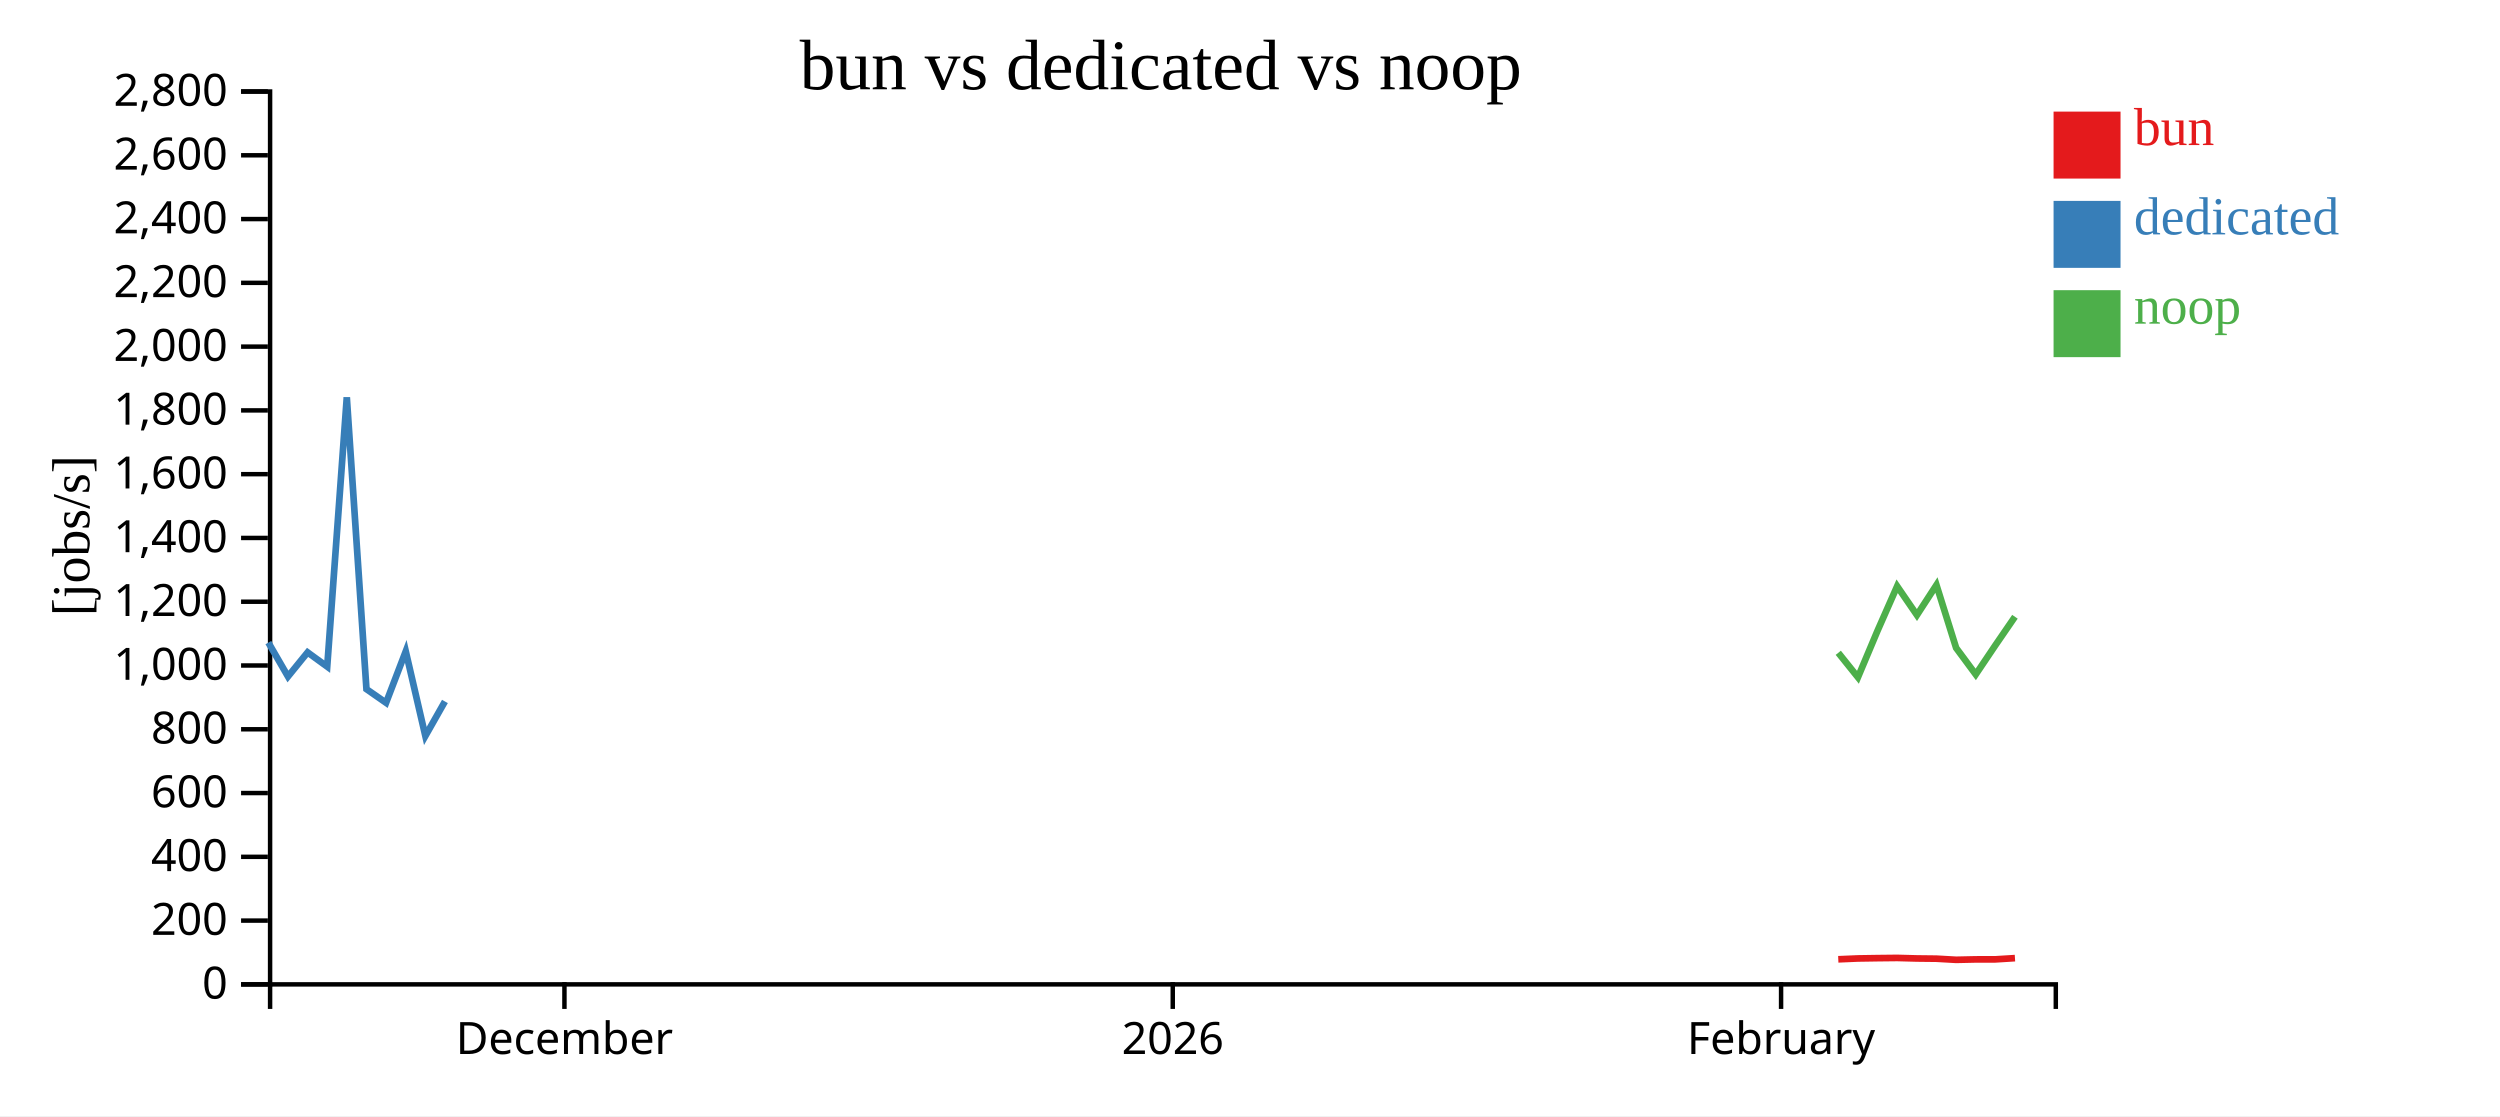
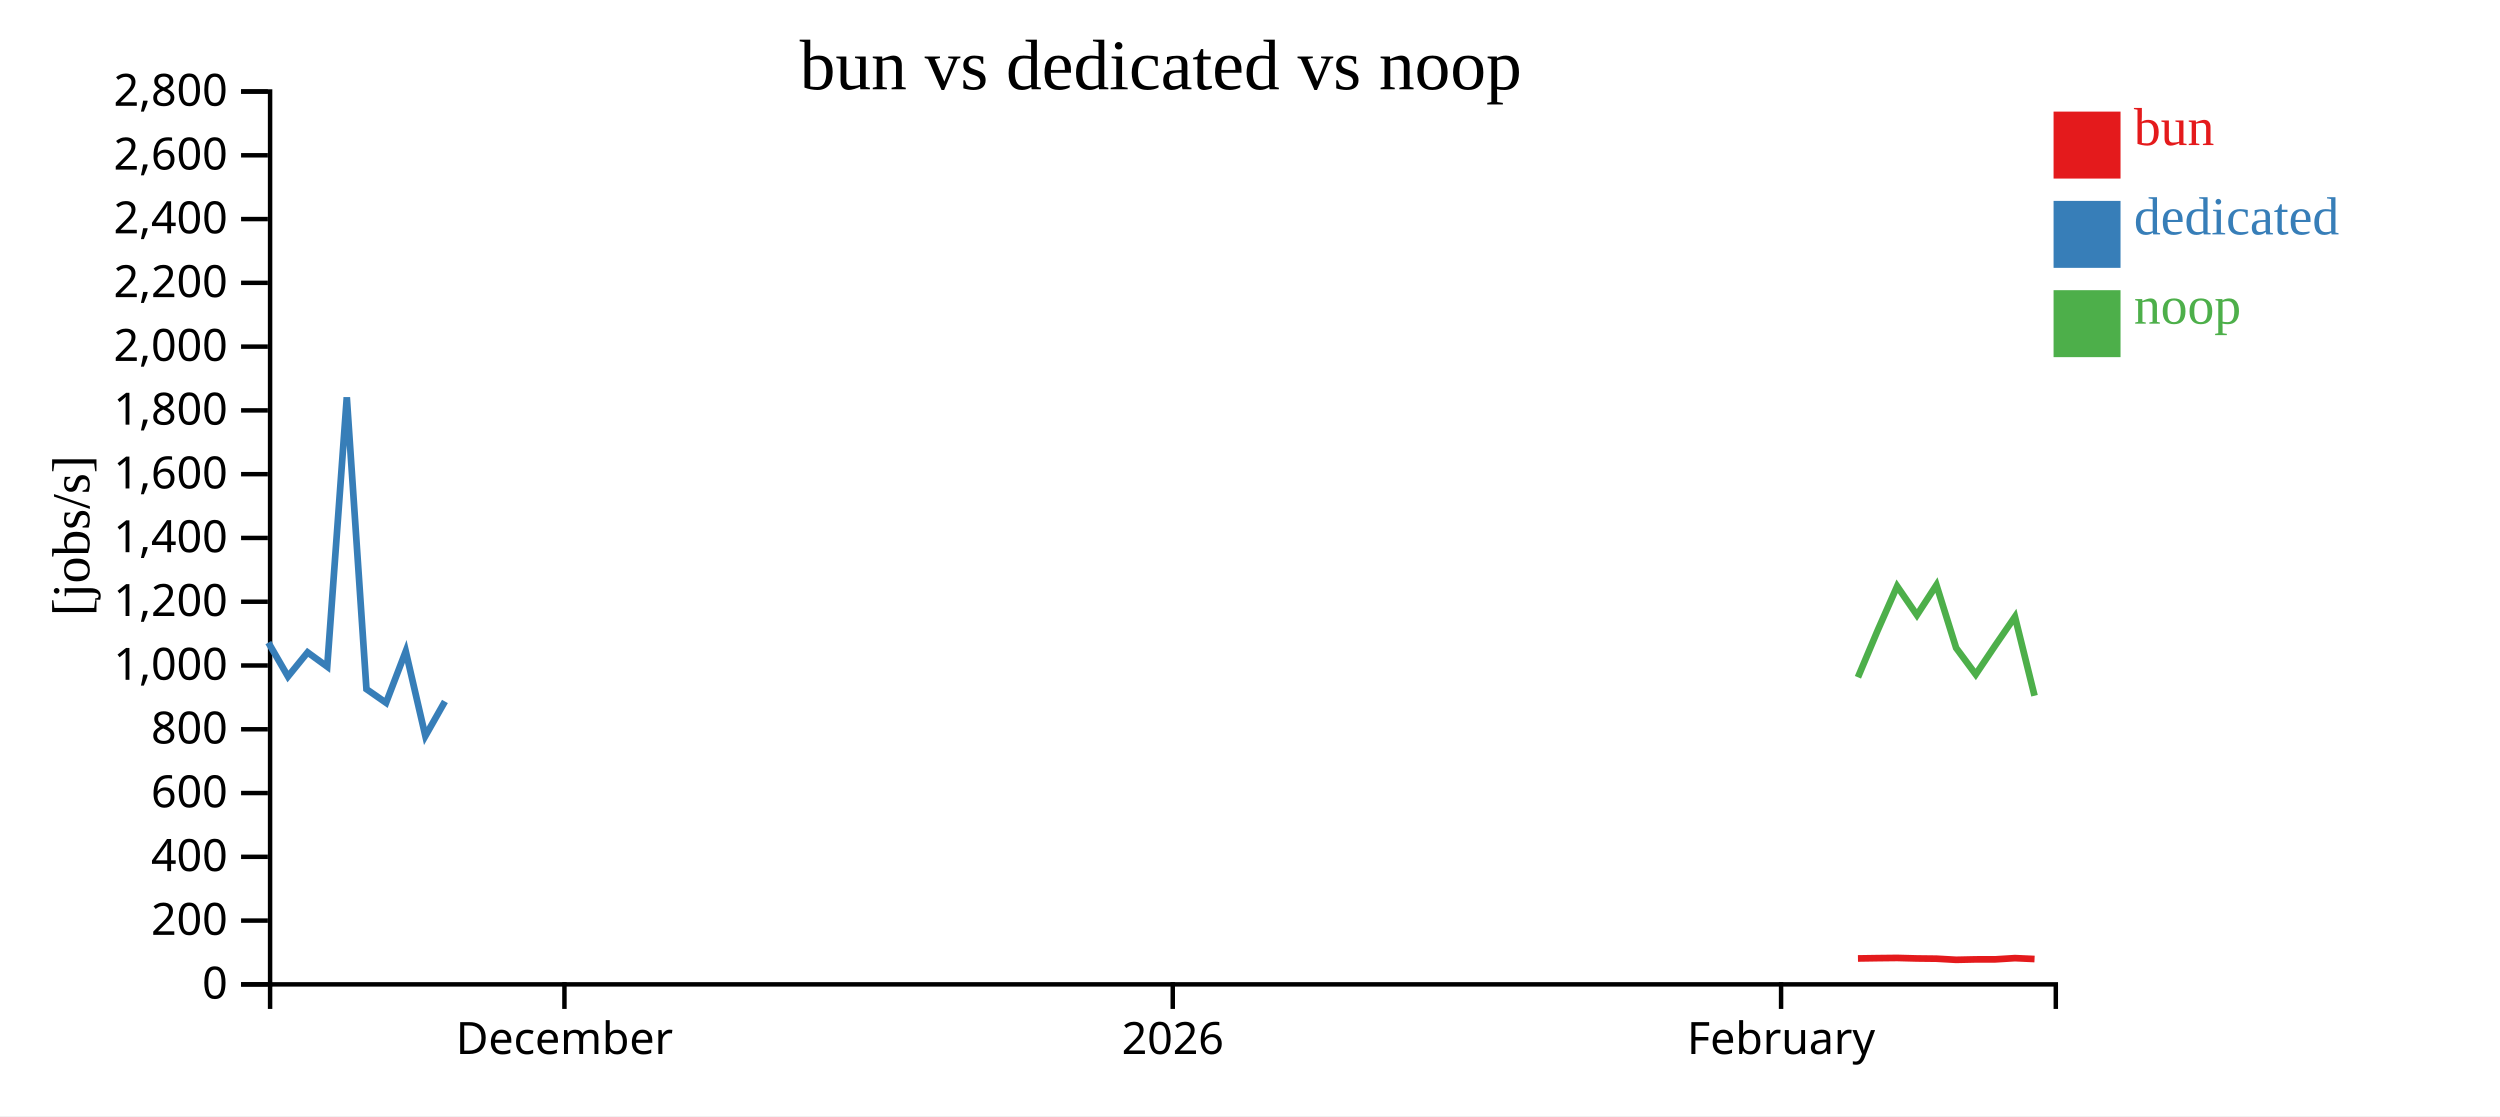
<svg xmlns="http://www.w3.org/2000/svg" width="560" height="250">
  <rect width="100%" height="100%" fill="white" />
  <g transform="translate(60,20)">
    <g transform="translate(0,200)" fill="none" font-size="10" font-family="sans-serif" text-anchor="middle">
      <path class="domain" stroke="currentColor" d="M0.5,6V0.5H400.5V6" />
      <g class="tick" opacity="1" transform="translate(66.43407,0)">
        <line stroke="currentColor" y2="6" />
        <text fill="currentColor" y="9" dy="0.71em">December</text>
      </g>
      <g class="tick" opacity="1" transform="translate(202.6978,0)">
        <line stroke="currentColor" y2="6" />
        <text fill="currentColor" y="9" dy="0.71em">2026</text>
      </g>
      <g class="tick" opacity="1" transform="translate(338.9615,0)">
        <line stroke="currentColor" y2="6" />
        <text fill="currentColor" y="9" dy="0.71em">February</text>
      </g>
    </g>
    <g fill="none" font-size="10" font-family="sans-serif" text-anchor="end">
      <path class="domain" stroke="currentColor" d="M-6,200.5H0.5V0.5H-6" />
      <g class="tick" opacity="1" transform="translate(0,200.5)">
        <line stroke="currentColor" x2="-6" />
        <text fill="currentColor" x="-9" dy="0.32em">0</text>
      </g>
      <g class="tick" opacity="1" transform="translate(0,186.2143)">
        <line stroke="currentColor" x2="-6" />
        <text fill="currentColor" x="-9" dy="0.32em">200</text>
      </g>
      <g class="tick" opacity="1" transform="translate(0,171.9286)">
        <line stroke="currentColor" x2="-6" />
        <text fill="currentColor" x="-9" dy="0.32em">400</text>
      </g>
      <g class="tick" opacity="1" transform="translate(0,157.6429)">
        <line stroke="currentColor" x2="-6" />
        <text fill="currentColor" x="-9" dy="0.32em">600</text>
      </g>
      <g class="tick" opacity="1" transform="translate(0,143.3571)">
        <line stroke="currentColor" x2="-6" />
        <text fill="currentColor" x="-9" dy="0.32em">800</text>
      </g>
      <g class="tick" opacity="1" transform="translate(0,129.0714)">
        <line stroke="currentColor" x2="-6" />
        <text fill="currentColor" x="-9" dy="0.32em">1,000</text>
      </g>
      <g class="tick" opacity="1" transform="translate(0,114.7857)">
        <line stroke="currentColor" x2="-6" />
        <text fill="currentColor" x="-9" dy="0.32em">1,200</text>
      </g>
      <g class="tick" opacity="1" transform="translate(0,100.5)">
        <line stroke="currentColor" x2="-6" />
        <text fill="currentColor" x="-9" dy="0.32em">1,400</text>
      </g>
      <g class="tick" opacity="1" transform="translate(0,86.21429)">
        <line stroke="currentColor" x2="-6" />
        <text fill="currentColor" x="-9" dy="0.32em">1,600</text>
      </g>
      <g class="tick" opacity="1" transform="translate(0,71.92857)">
        <line stroke="currentColor" x2="-6" />
        <text fill="currentColor" x="-9" dy="0.32em">1,800</text>
      </g>
      <g class="tick" opacity="1" transform="translate(0,57.64286)">
        <line stroke="currentColor" x2="-6" />
        <text fill="currentColor" x="-9" dy="0.32em">2,000</text>
      </g>
      <g class="tick" opacity="1" transform="translate(0,43.35714)">
        <line stroke="currentColor" x2="-6" />
        <text fill="currentColor" x="-9" dy="0.32em">2,200</text>
      </g>
      <g class="tick" opacity="1" transform="translate(0,29.07143)">
        <line stroke="currentColor" x2="-6" />
        <text fill="currentColor" x="-9" dy="0.32em">2,400</text>
      </g>
      <g class="tick" opacity="1" transform="translate(0,14.78571)">
        <line stroke="currentColor" x2="-6" />
        <text fill="currentColor" x="-9" dy="0.32em">2,600</text>
      </g>
      <g class="tick" opacity="1" transform="translate(0,0.5)">
        <line stroke="currentColor" x2="-6" />
        <text fill="currentColor" x="-9" dy="0.32em">2,800</text>
      </g>
    </g>
    <text text-anchor="middle" style="font-size: 12px" transform="rotate(-90)" y="-40" x="-100">[jobs/s]</text>
    <text text-anchor="middle" style="font-size: 16px" y="0" x="200">bun vs dedicated vs noop</text>
-     <path class="line" fill="none" stroke="#e41a1c" stroke-width="1.5" d="M351.773,194.884L356.18,194.694L360.565,194.625L364.961,194.576L369.394,194.696L373.764,194.746L378.174,194.999L382.569,194.902L386.947,194.896L391.35,194.621" />
+     <path class="line" fill="none" stroke="#e41a1c" stroke-width="1.5" d="M356.18,194.694L360.565,194.625L364.961,194.576L369.394,194.696L373.764,194.746L378.174,194.999L382.569,194.902L386.947,194.896L391.35,194.621L395.737,194.82" />
    <path class="line" fill="none" stroke="#377eb8" stroke-width="1.5" d="M0.114,123.939L4.505,131.536L8.9,126.131L13.295,129.328L17.683,68.989L22.084,134.365L26.479,137.424L30.889,125.899L35.279,144.86L39.665,137.124" />
-     <path class="line" fill="none" stroke="#4daf4a" stroke-width="1.5" d="M351.772,126.225L356.178,131.713L360.564,121.289L364.96,111.319L369.392,117.772L373.763,111.043L378.172,125.133L382.567,131.071L386.945,124.564L391.348,118.154" />
+     <path class="line" fill="none" stroke="#4daf4a" stroke-width="1.5" d="M356.178,131.713L360.564,121.289L364.96,111.319L369.392,117.772L373.763,111.043L378.172,125.133L382.567,131.071L386.945,124.564L391.348,118.154L395.736,135.846" />
    <rect class="dot" x="400" y="5" width="15" height="15" style="fill: #e41a1c;" />
    <rect class="dot" x="400" y="25" width="15" height="15" style="fill: #377eb8;" />
    <rect class="dot" x="400" y="45" width="15" height="15" style="fill: #4daf4a;" />
    <text class="label" x="418" y="12.5" style="fill: #e41a1c; alignment-baseline: middle;" text-anchor="left">bun</text>
    <text class="label" x="418" y="32.5" style="fill: #377eb8; alignment-baseline: middle;" text-anchor="left">dedicated</text>
    <text class="label" x="418" y="52.5" style="fill: #4daf4a; alignment-baseline: middle;" text-anchor="left">noop</text>
  </g>
</svg>
